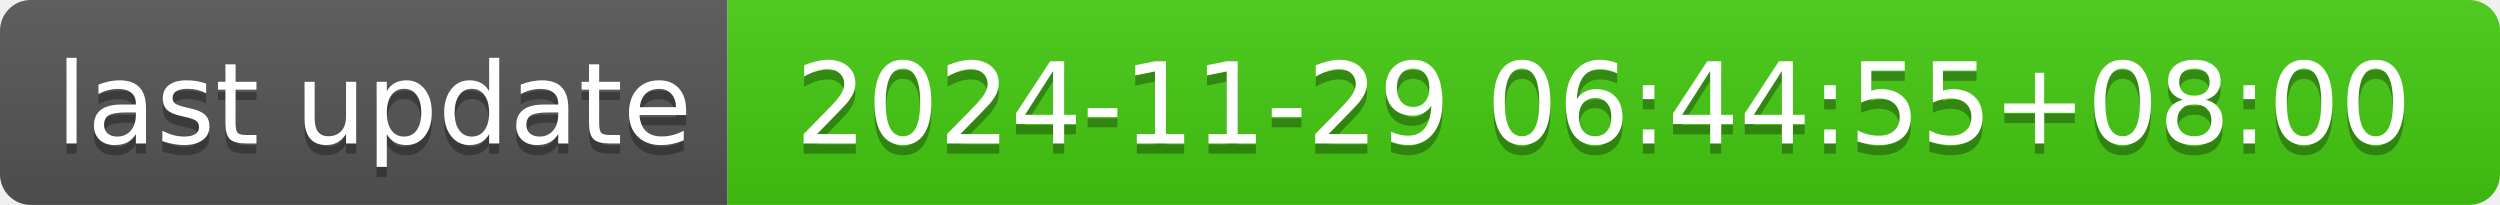
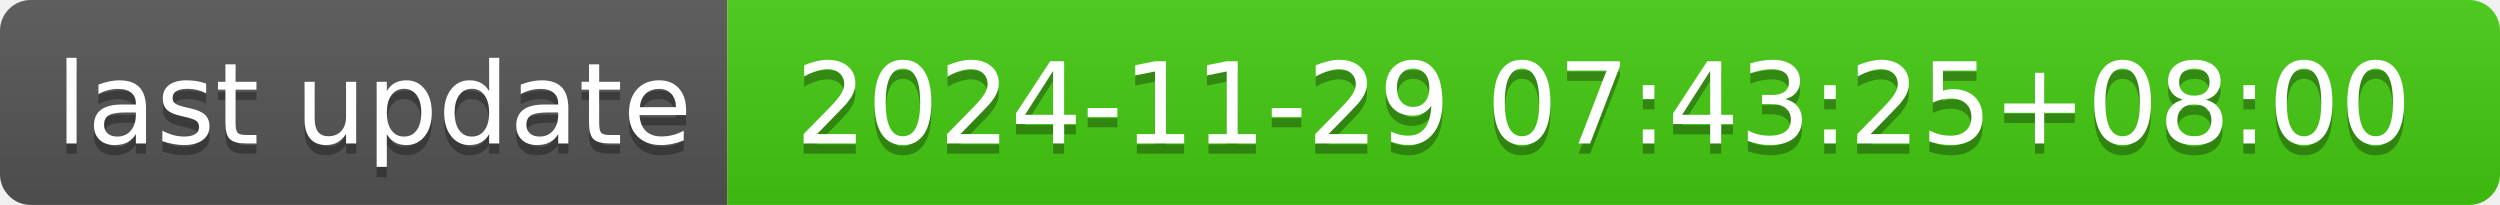
- <svg xmlns="http://www.w3.org/2000/svg" width="244" height="20" role="img" aria-label="last update: 2024-11-29 06:44:55+08:00">
+ <svg xmlns="http://www.w3.org/2000/svg" width="244" height="20" role="img" aria-label="last update: 2024-11-29 07:43:25+08:00">
  <linearGradient id="s" x2="0" y2="100%">
    <stop offset="0" stop-color="#bbb" stop-opacity=".1" />
    <stop offset="1" stop-opacity=".1" />
  </linearGradient>
  <clipPath id="r">
    <rect width="244" height="20" rx="3" fill="#fff" />
  </clipPath>
  <g clip-path="url(#r)">
    <rect width="71" height="20" fill="#555" />
    <rect x="71" width="173" height="20" fill="#4c1" />
    <rect width="244" height="20" fill="url(#s)" />
  </g>
  <g fill="#fff" text-anchor="middle" font-family="Verdana,Geneva,DejaVu Sans,sans-serif" text-rendering="geometricPrecision" font-size="110">
    <text aria-hidden="true" x="365" y="150" fill="#010101" fill-opacity=".3" transform="scale(.1)" textLength="610">last update</text>
    <text x="365" y="140" transform="scale(.1)" fill="#fff" textLength="610">last update</text>
-     <text aria-hidden="true" x="1565" y="150" fill="#010101" fill-opacity=".3" transform="scale(.1)" textLength="1630">2024-11-29 06:44:55+08:00</text>
-     <text x="1565" y="140" transform="scale(.1)" fill="#fff" textLength="1630">2024-11-29 06:44:55+08:00</text>
+     <text aria-hidden="true" x="1565" y="150" fill="#010101" fill-opacity=".3" transform="scale(.1)" textLength="1630">2024-11-29 07:43:25+08:00</text>
+     <text x="1565" y="140" transform="scale(.1)" fill="#fff" textLength="1630">2024-11-29 07:43:25+08:00</text>
  </g>
</svg>
